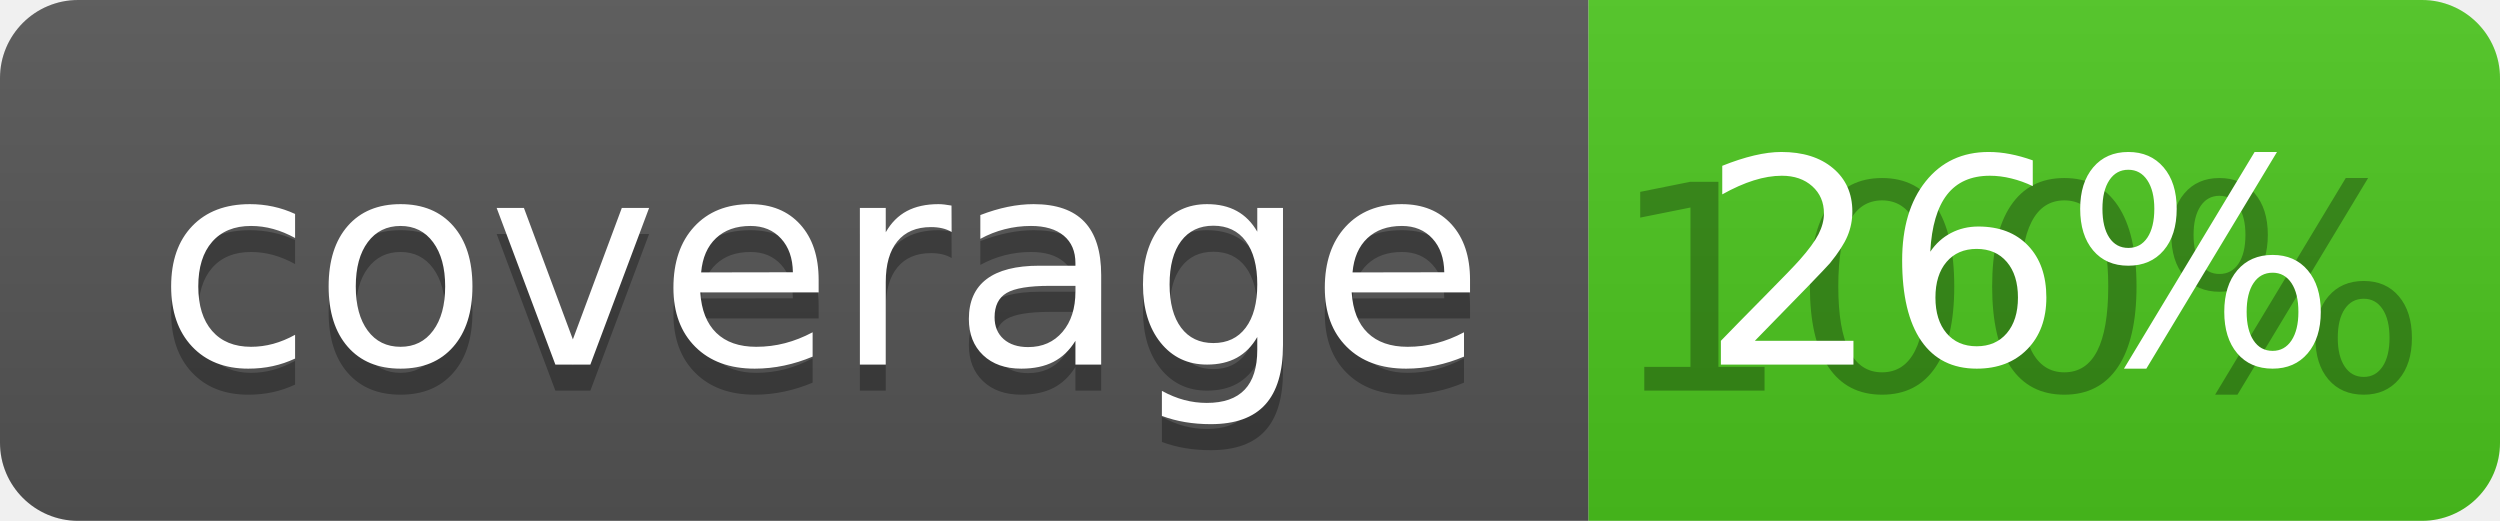
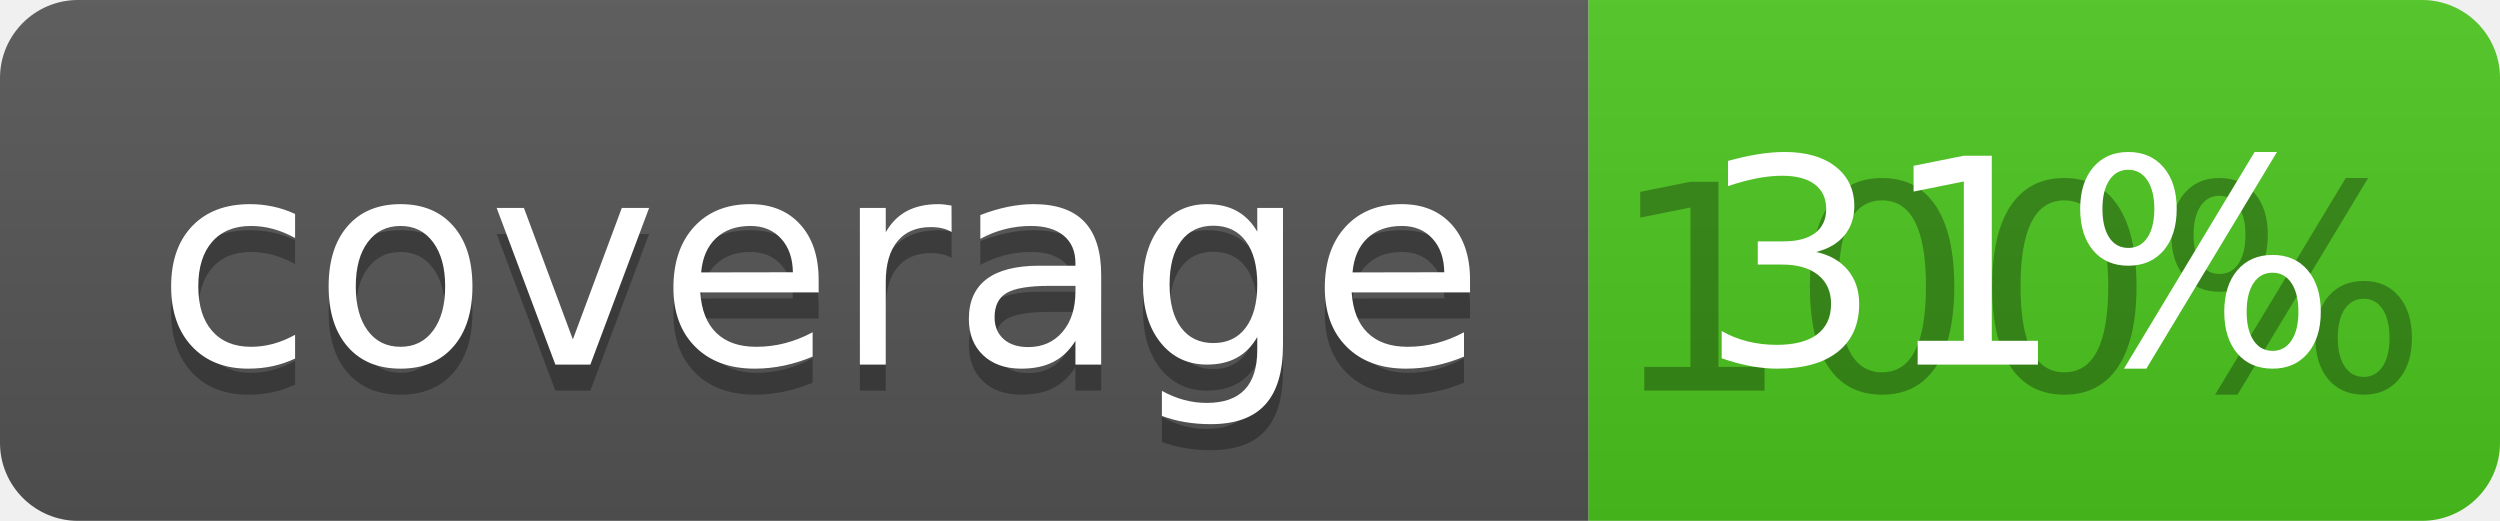
<svg xmlns="http://www.w3.org/2000/svg" width="96" height="20">
  <linearGradient id="b" x2="0" y2="100%">
    <stop offset="0" stop-color="#bbb" stop-opacity=".1" />
    <stop offset="1" stop-opacity=".1" />
  </linearGradient>
  <clipPath id="a">
    <rect width="96" height="20" rx="3" fill="#fff" />
  </clipPath>
  <g clip-path="url(#a)">
    <path fill="#555" d="M0 0h61v20H0z" />
    <path fill="#4CC61E" d="M61 0h35v20H61z" />
    <path fill="url(#b)" d="M0 0h96v20H0z" />
  </g>
  <g fill="#fff" text-anchor="middle" font-family="DejaVu Sans,Verdana,Geneva,sans-serif" font-size="110">
    <text x="315" y="150" fill="#010101" fill-opacity=".3" transform="scale(.1)" textLength="510">coverage</text>
    <text x="315" y="140" transform="scale(.1)" textLength="510">coverage</text>
    <text x="775" y="150" fill="#010101" fill-opacity=".3" transform="scale(.1)" textLength="250">100%</text>
-     <text x="775" y="140" transform="scale(.1)" textLength="250">26%</text>
+     <text x="775" y="140" transform="scale(.1)" textLength="250">31%</text>
  </g>
</svg>
